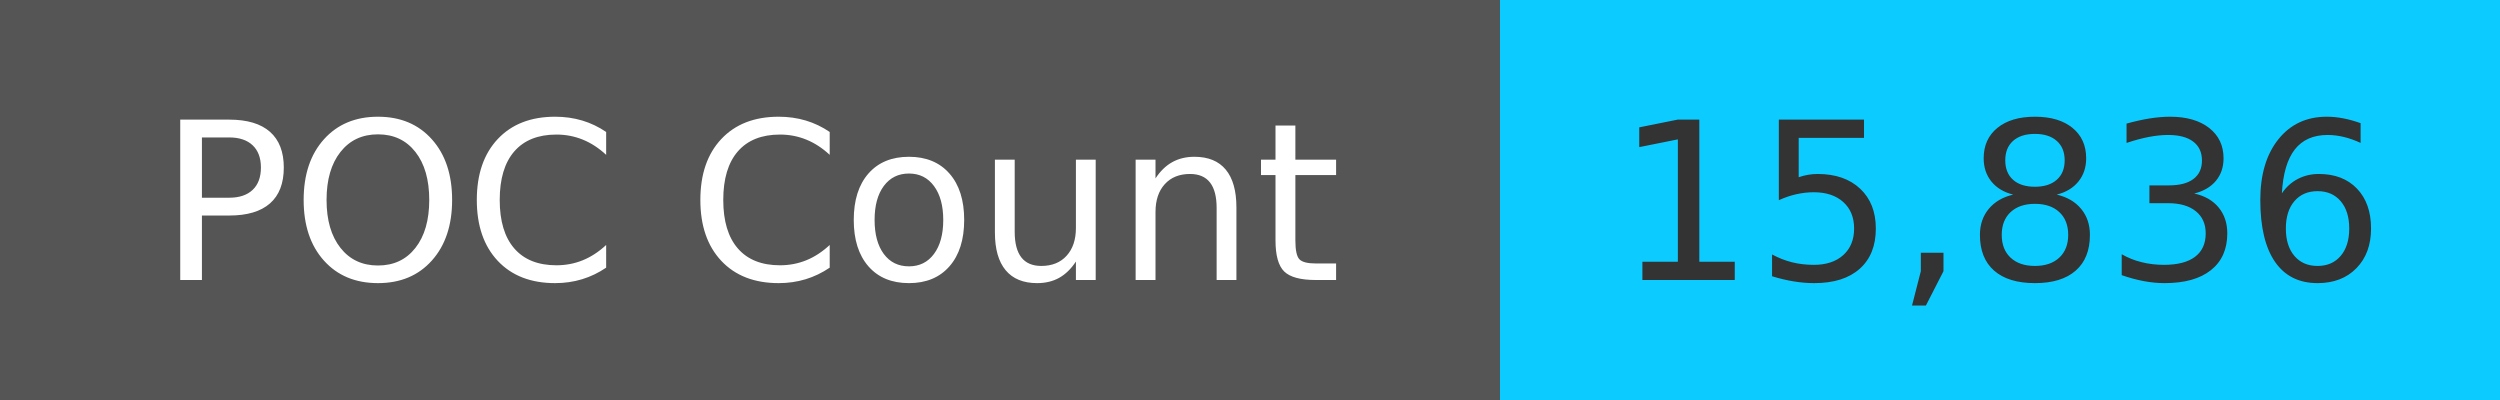
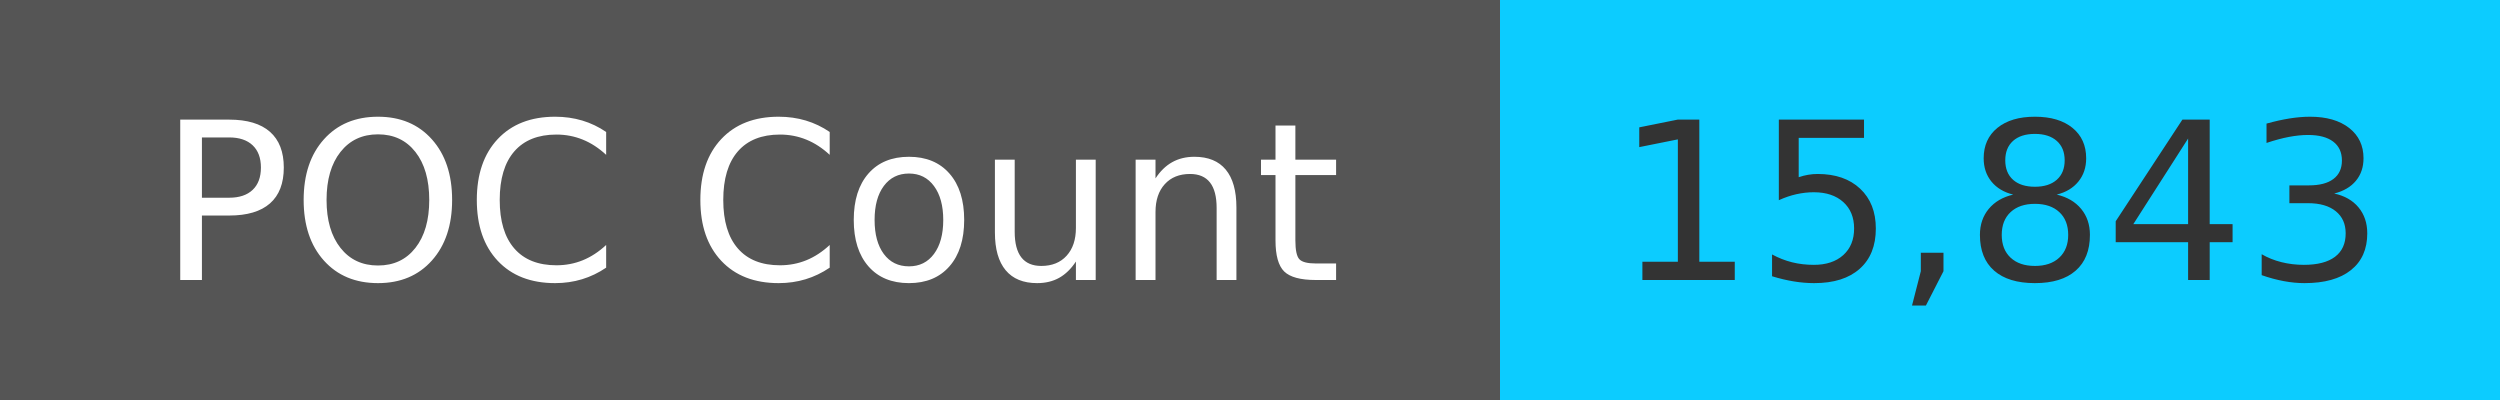
<svg xmlns="http://www.w3.org/2000/svg" width="125" height="20" role="img">
  <linearGradient id="s" x2="0" y2="100%">
    <stop offset="0" stop-color="#bbb" stop-opacity=".1" />
    <stop offset="1" stop-opacity=".1" />
  </linearGradient>
  <g>
    <rect width="75" height="20" fill="#555" />
    <rect x="75" width="267" height="20" fill="#0cccff" />
  </g>
  <g fill="#fff" text-anchor="middle" font-family="Verdana,Geneva,DejaVu Sans,sans-serif" text-rendering="geometricPrecision" font-size="110">
    <text x="375" y="140" transform="scale(.1)" fill="#fff">
            POC Count
        </text>
    <text x="1000" y="140" transform="scale(.1)" fill="#333">
-             15,836
+             15,843
        </text>
  </g>
</svg>
